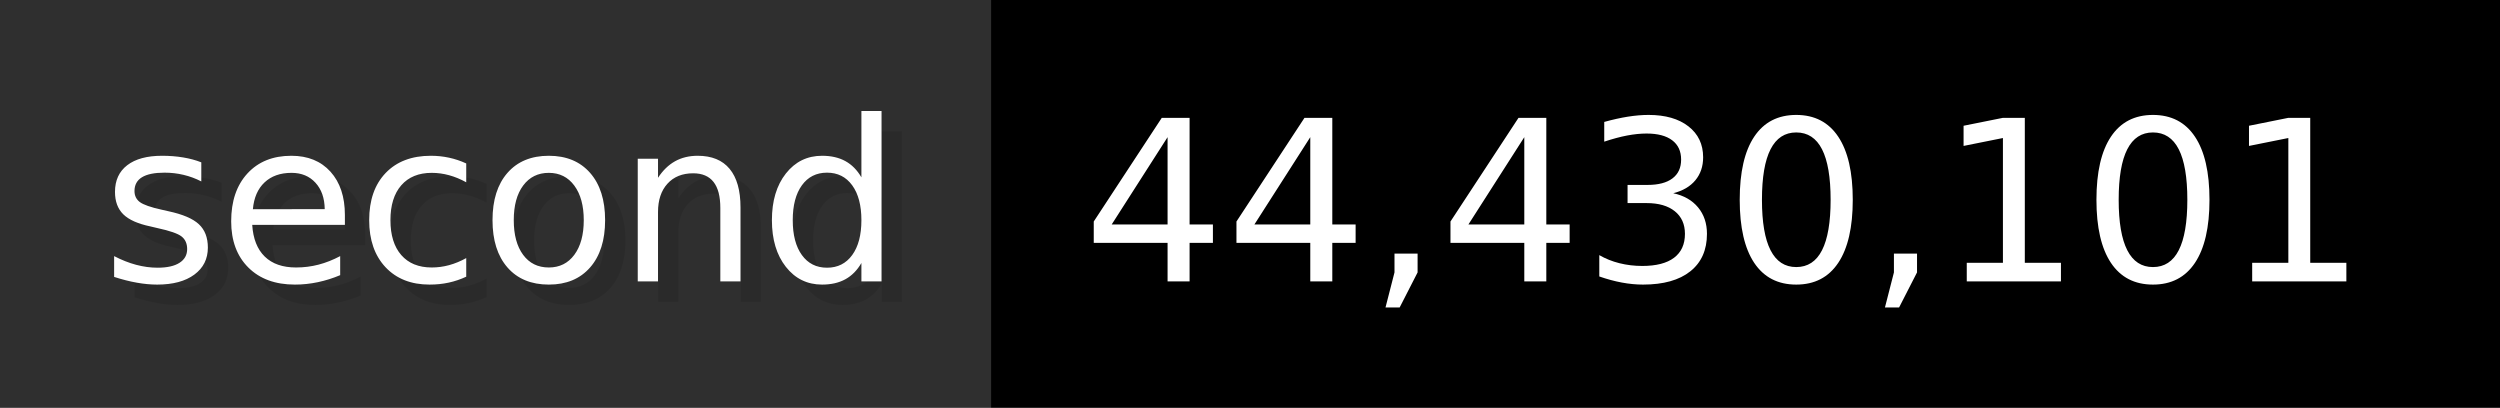
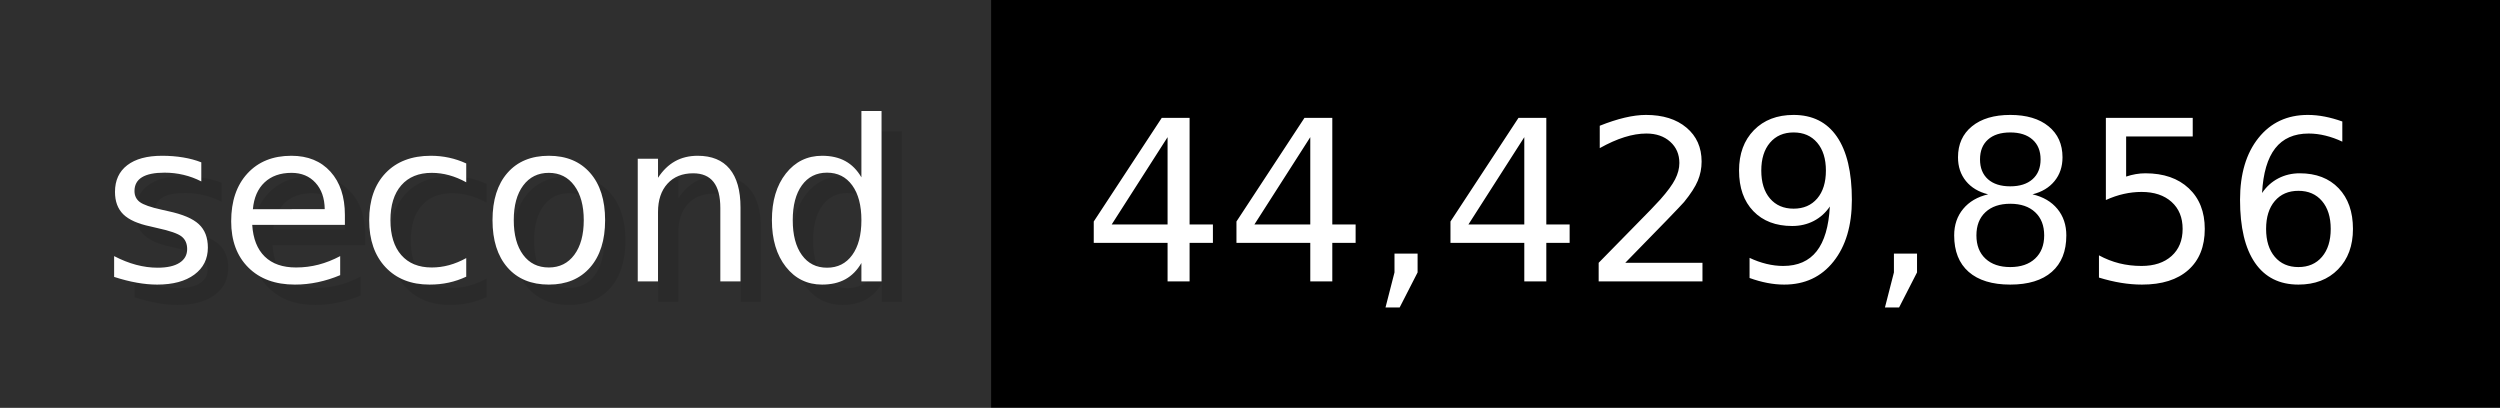
- <svg xmlns="http://www.w3.org/2000/svg" width="122.6" height="20" viewBox="0 0 1226 200" role="img" aria-label="second: 44,430,101">
+ <svg xmlns="http://www.w3.org/2000/svg" width="122.6" height="20" viewBox="0 0 1226 200" role="img" aria-label="second: 44,429,856">
  <g>
    <rect fill="#2F2F2F" width="486" height="200" />
    <rect fill="#" x="486" width="740" height="200" />
  </g>
  <g aria-hidden="true" fill="#fff" text-anchor="start" font-family="Verdana,DejaVu Sans,sans-serif" font-size="110">
    <text x="60" y="148" textLength="386" fill="#000" opacity="0.1">second</text>
    <text x="50" y="138" textLength="386">second</text>
-     <text x="541" y="148" textLength="640" fill="#000" opacity="0.1">44,430,101</text>
-     <text x="531" y="138" textLength="640">44,430,101</text>
+     <text x="541" y="148" textLength="640" fill="#000" opacity="0.1">44,429,856</text>
+     <text x="531" y="138" textLength="640">44,429,856</text>
  </g>
</svg>
